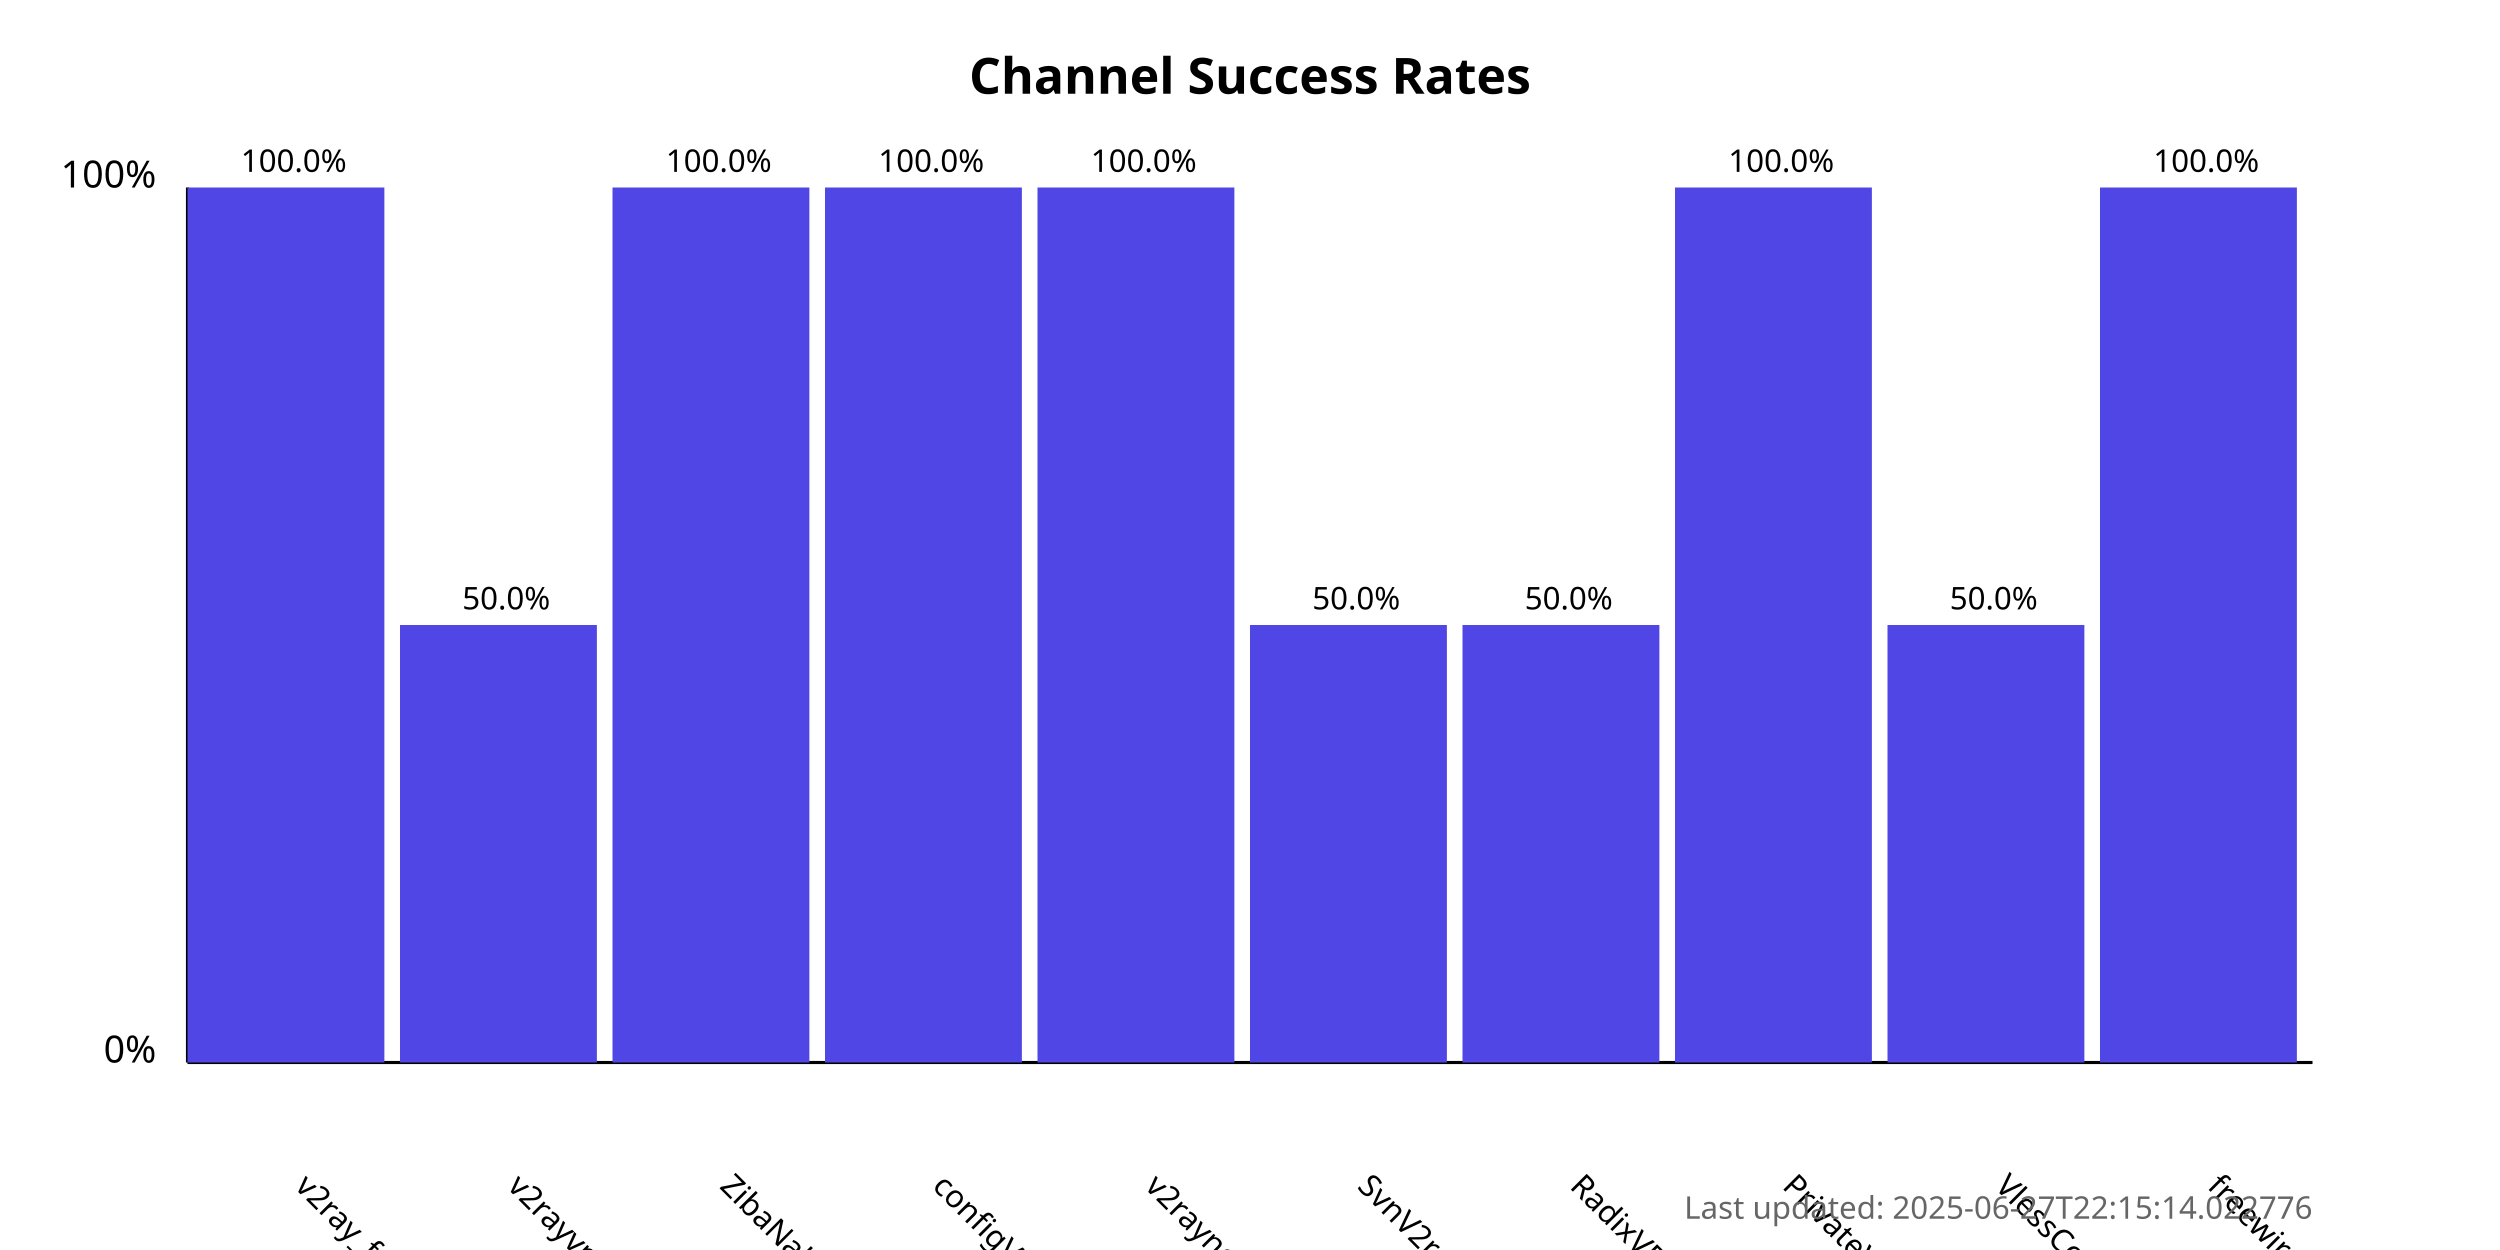
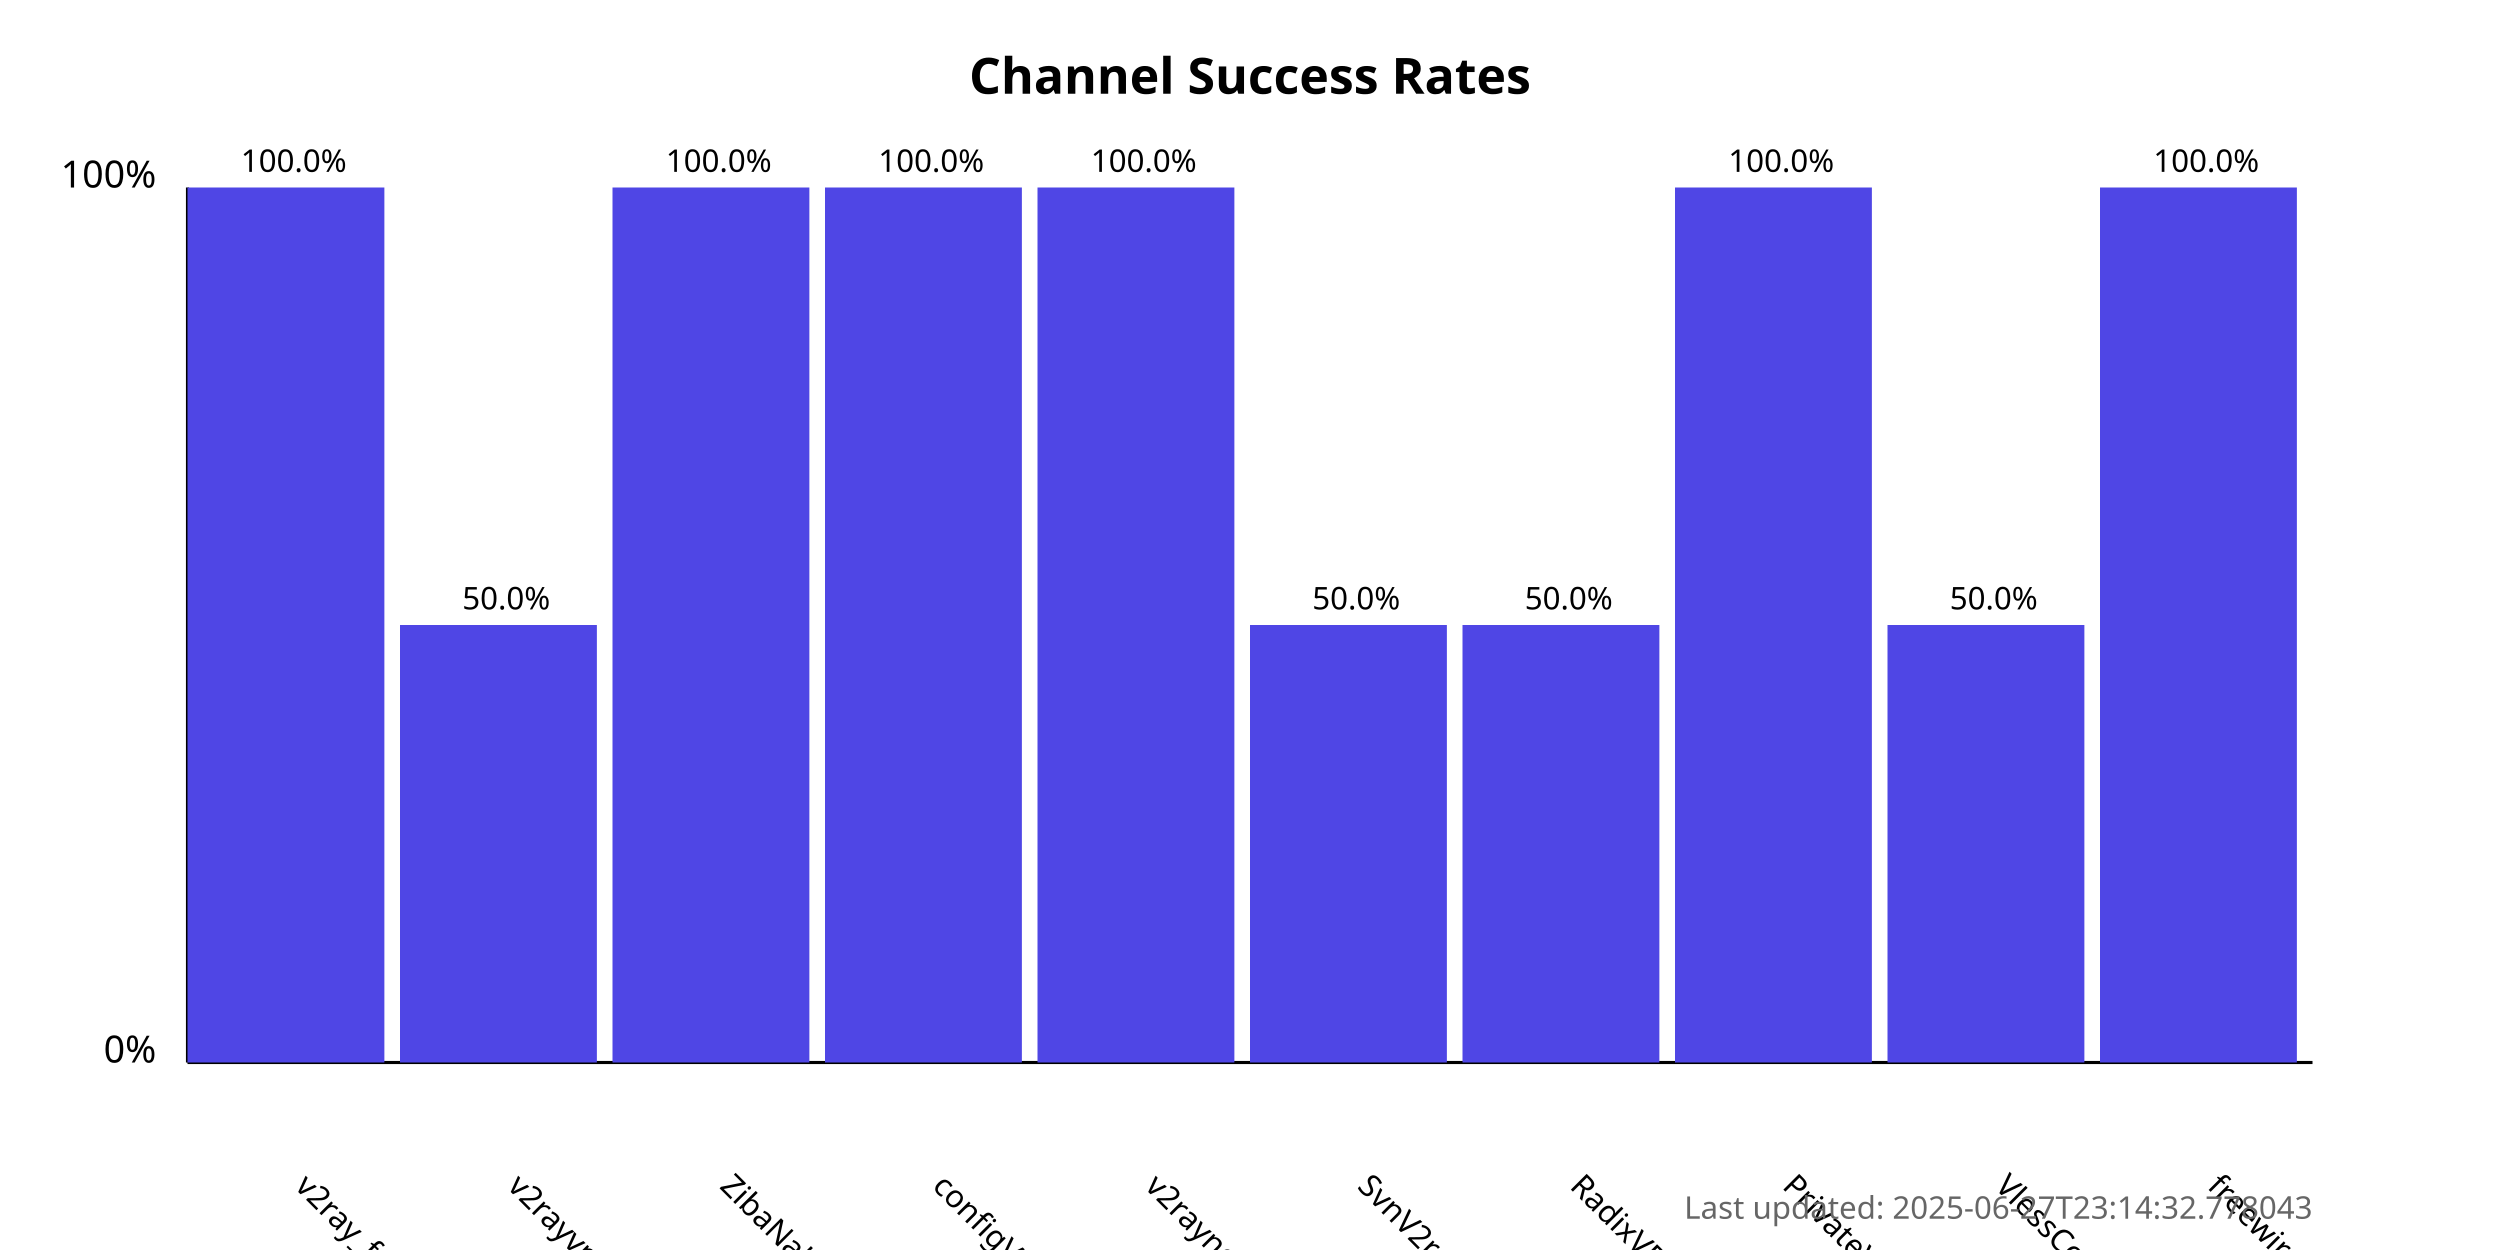
<svg xmlns="http://www.w3.org/2000/svg" width="800" height="400">
  <style>
            .chart-title { font: bold 16px sans-serif; }
            .axis-label { font: 12px sans-serif; }
            .tick-label { font: 10px sans-serif; }
            .bar { fill: #4f46e5; }
            .bar:hover { fill: #6366f1; }
            .timestamp { font: 10px sans-serif; fill: #666; }
        </style>
  <text x="400.0" y="30" text-anchor="middle" class="chart-title">
            Channel Success Rates
        </text>
  <line x1="60" y1="340" x2="60" y2="60" stroke="black" stroke-width="1" />
  <line x1="60" y1="340" x2="740" y2="340" stroke="black" stroke-width="1" />
  <text x="50" y="340" text-anchor="end" class="axis-label">0%</text>
  <text x="50" y="60" text-anchor="end" class="axis-label">100%</text>
  <g>
    <rect x="60" y="60.0" width="63.0" height="280.0" class="bar" />
    <text x="94.0" y="380" transform="rotate(45, 94.0, 380)" text-anchor="start" class="tick-label">
                v2ray_free_conf
            </text>
    <text x="94.0" y="55.0" text-anchor="middle" class="tick-label">
                100.0%
            </text>
  </g>
  <g>
    <rect x="128.0" y="200.0" width="63.0" height="140.0" class="bar" />
    <text x="162.0" y="380" transform="rotate(45, 162.0, 380)" text-anchor="start" class="tick-label">
                v2rayvpno
            </text>
    <text x="162.0" y="195.0" text-anchor="middle" class="tick-label">
                50.0%
            </text>
  </g>
  <g>
    <rect x="196.0" y="60.0" width="63.0" height="280.0" class="bar" />
    <text x="230.0" y="380" transform="rotate(45, 230.0, 380)" text-anchor="start" class="tick-label">
                ZibaNabz
            </text>
    <text x="230.0" y="55.0" text-anchor="middle" class="tick-label">
                100.0%
            </text>
  </g>
  <g>
    <rect x="264.0" y="60.0" width="63.0" height="280.0" class="bar" />
    <text x="298.0" y="380" transform="rotate(45, 298.0, 380)" text-anchor="start" class="tick-label">
                configV2rayForFree
            </text>
    <text x="298.0" y="55.0" text-anchor="middle" class="tick-label">
                100.0%
            </text>
  </g>
  <g>
    <rect x="332.0" y="60.0" width="63.0" height="280.0" class="bar" />
    <text x="366.0" y="380" transform="rotate(45, 366.0, 380)" text-anchor="start" class="tick-label">
                v2rayngvpn
            </text>
    <text x="366.0" y="55.0" text-anchor="middle" class="tick-label">
                100.0%
            </text>
  </g>
  <g>
    <rect x="400.0" y="200.0" width="63.0" height="140.0" class="bar" />
    <text x="434.0" y="380" transform="rotate(45, 434.0, 380)" text-anchor="start" class="tick-label">
                SvnV2ray
            </text>
    <text x="434.0" y="195.0" text-anchor="middle" class="tick-label">
                50.0%
            </text>
  </g>
  <g>
    <rect x="468.0" y="200.0" width="63.0" height="140.0" class="bar" />
    <text x="502.0" y="380" transform="rotate(45, 502.0, 380)" text-anchor="start" class="tick-label">
                RadixVPN
            </text>
    <text x="502.0" y="195.0" text-anchor="middle" class="tick-label">
                50.0%
            </text>
  </g>
  <g>
    <rect x="536.0" y="60.0" width="63.0" height="280.0" class="bar" />
    <text x="570.0" y="380" transform="rotate(45, 570.0, 380)" text-anchor="start" class="tick-label">
                PrivateVPNs
            </text>
    <text x="570.0" y="55.0" text-anchor="middle" class="tick-label">
                100.0%
            </text>
  </g>
  <g>
    <rect x="604.0" y="200.0" width="63.0" height="140.0" class="bar" />
    <text x="638.0" y="380" transform="rotate(45, 638.0, 380)" text-anchor="start" class="tick-label">
                VlessConfig
            </text>
    <text x="638.0" y="195.0" text-anchor="middle" class="tick-label">
                50.0%
            </text>
  </g>
  <g>
    <rect x="672.0" y="60.0" width="63.0" height="280.0" class="bar" />
    <text x="706.0" y="380" transform="rotate(45, 706.0, 380)" text-anchor="start" class="tick-label">
                freewireguard
            </text>
    <text x="706.0" y="55.0" text-anchor="middle" class="tick-label">
                100.0%
            </text>
  </g>
  <text x="740" y="390" text-anchor="end" class="timestamp">
-             Last updated: 2025-06-27T22:15:14.022776
+             Last updated: 2025-06-27T23:14:32.778043
        </text>
</svg>
